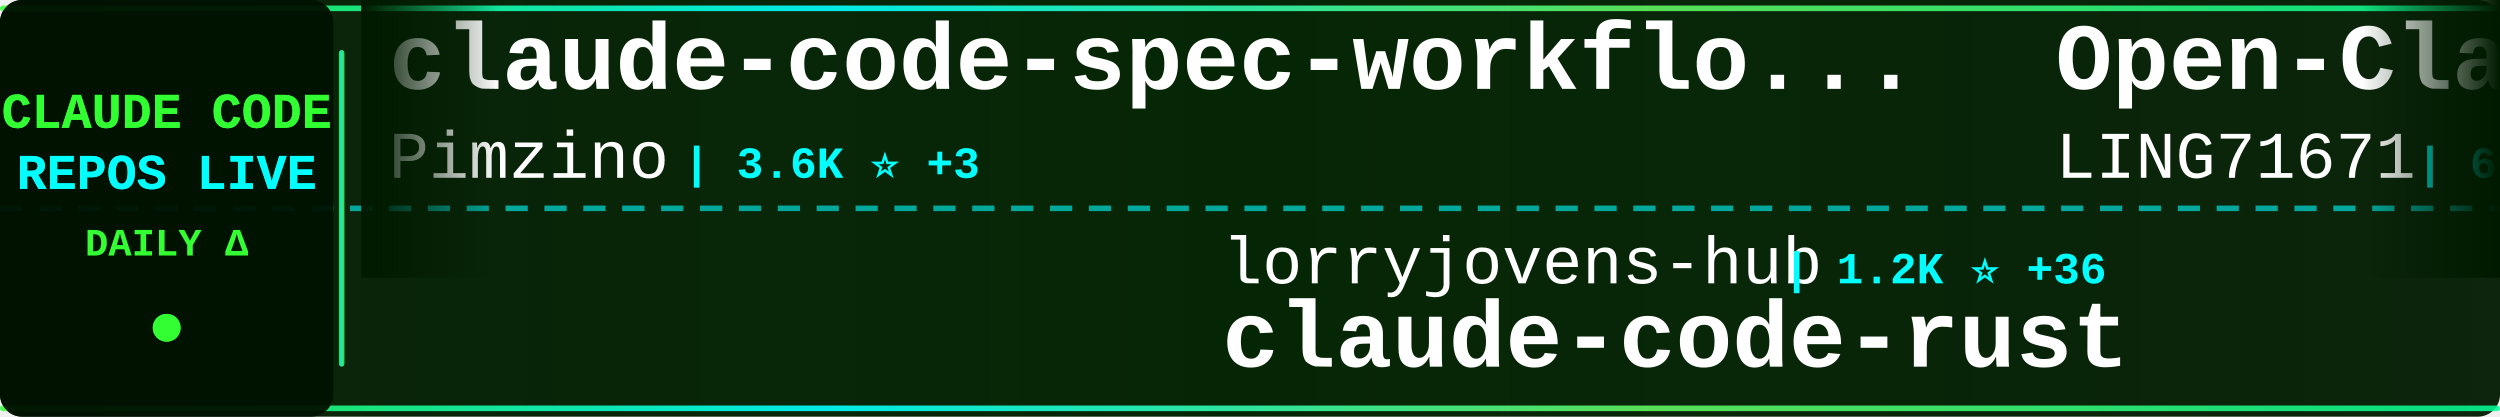
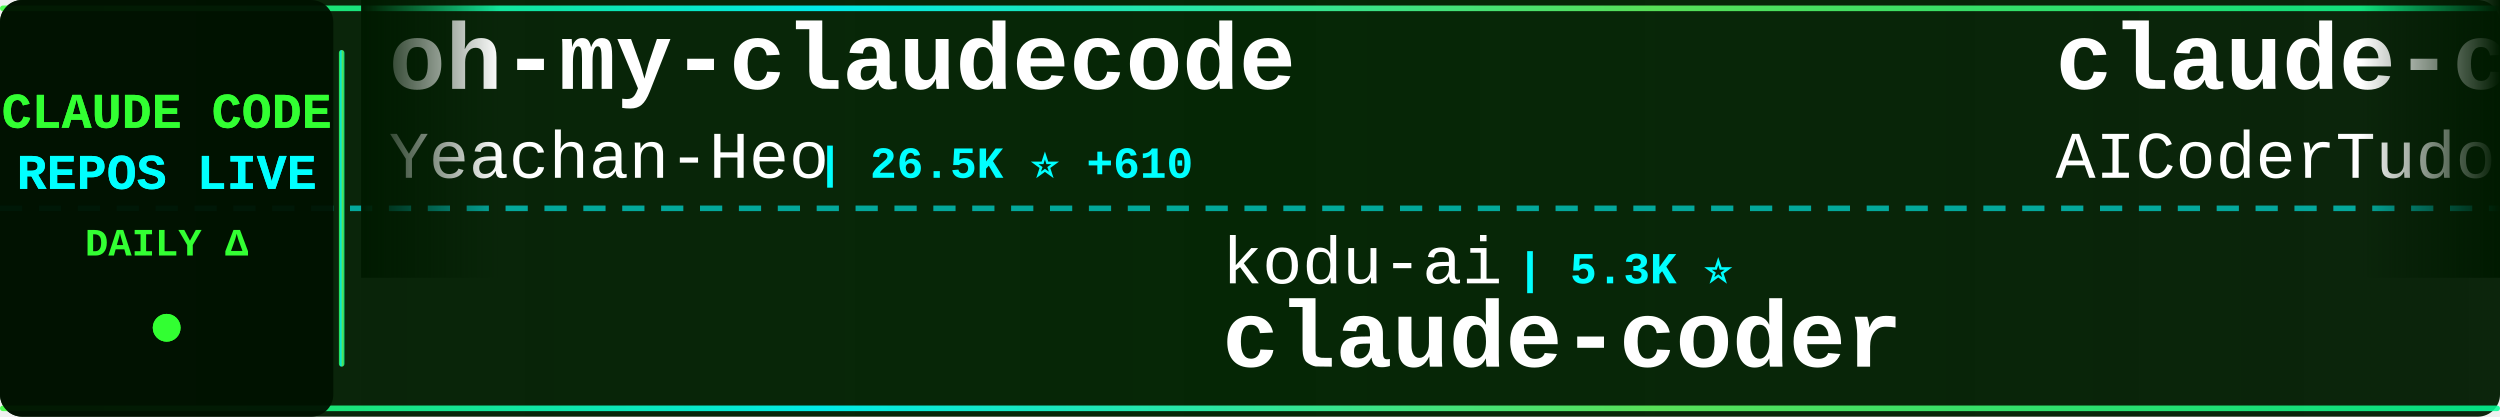
<svg xmlns="http://www.w3.org/2000/svg" width="900" height="150">
  <defs>
    <linearGradient id="tickerBg" x1="0%" y1="0%" x2="100%" y2="0%">
      <stop offset="0%" style="stop-color:#001a00;stop-opacity:0.95" />
      <stop offset="50%" style="stop-color:#002200;stop-opacity:0.98" />
      <stop offset="100%" style="stop-color:#001a00;stop-opacity:0.95" />
    </linearGradient>
    <linearGradient id="borderGrad" x1="0%" y1="0%" x2="100%" y2="0%">
      <stop offset="0%" style="stop-color:#33ff33;stop-opacity:0.85">
        <animate attributeName="stop-opacity" values="0.85;1;0.85" dur="2s" repeatCount="indefinite" />
      </stop>
      <stop offset="33%" style="stop-color:#00ffff;stop-opacity:0.9">
        <animate attributeName="stop-opacity" values="0.9;1;0.9" dur="2.2s" repeatCount="indefinite" />
      </stop>
      <stop offset="66%" style="stop-color:#66ff66;stop-opacity:0.85">
        <animate attributeName="stop-opacity" values="0.85;1;0.85" dur="1.8s" repeatCount="indefinite" />
      </stop>
      <stop offset="100%" style="stop-color:#00ff99;stop-opacity:0.85">
        <animate attributeName="stop-opacity" values="0.85;1;0.85" dur="2s" repeatCount="indefinite" />
      </stop>
    </linearGradient>
    <filter id="textGlow">
      <feGaussianBlur stdDeviation="0.1" result="coloredBlur" />
      <feMerge>
        <feMergeNode in="coloredBlur" />
        <feMergeNode in="SourceGraphic" />
      </feMerge>
    </filter>
    <filter id="metricGlow">
      <feGaussianBlur stdDeviation="0.2" result="coloredBlur" />
      <feMerge>
        <feMergeNode in="coloredBlur" />
        <feMergeNode in="SourceGraphic" />
      </feMerge>
    </filter>
    <linearGradient id="leftFade" x1="0%" y1="0%" x2="100%" y2="0%">
      <stop offset="0%" style="stop-color:#001a00;stop-opacity:1" />
      <stop offset="100%" style="stop-color:#001a00;stop-opacity:0" />
    </linearGradient>
    <linearGradient id="rightFade" x1="0%" y1="0%" x2="100%" y2="0%">
      <stop offset="0%" style="stop-color:#001a00;stop-opacity:0" />
      <stop offset="100%" style="stop-color:#001a00;stop-opacity:1" />
    </linearGradient>
  </defs>
  <rect width="900" height="150" fill="url(#tickerBg)" rx="8" />
  <rect x="0" y="2" width="900" height="2" fill="url(#borderGrad)" rx="1" />
  <rect x="0" y="146" width="900" height="2" fill="url(#borderGrad)" rx="1" />
  <line x1="0" y1="75" x2="900" y2="75" stroke="#00ffff" stroke-width="2" stroke-dasharray="8 6" opacity="0.6" />
  <rect x="0" y="0" width="120" height="150" fill="#001100" opacity="0.95" rx="8" />
  <text x="60" y="46" font-family="'Courier New', monospace" font-size="18" font-weight="bold" fill="#33ff33" text-anchor="middle" filter="url(#textGlow)">
    CLAUDE CODE
  </text>
  <text x="60" y="68" font-family="'Courier New', monospace" font-size="18" font-weight="bold" fill="#00ffff" text-anchor="middle" filter="url(#textGlow)">
    REPOS LIVE
  </text>
  <text x="60" y="92" font-family="'Courier New', monospace" font-size="14" font-weight="bold" fill="#33ff33" text-anchor="middle">
    DAILY Δ
  </text>
  <circle cx="60" cy="118" r="5" fill="#33ff33" filter="url(#metricGlow)">
    <animate attributeName="r" values="4;6;4" dur="1.5s" repeatCount="indefinite" />
    <animate attributeName="opacity" values="0.6;1;0.6" dur="1.5s" repeatCount="indefinite" />
  </circle>
  <rect x="122" y="18" width="2" height="114" fill="url(#borderGrad)" rx="1" />
  <clipPath id="tickerClip">
    <rect x="130" y="0" width="770" height="150" />
  </clipPath>
  <g clip-path="url(#tickerClip)">
    <g id="tickerItems">
      <animateTransform attributeName="transform" attributeType="XML" type="translate" from="0 0" to="-3000 0" dur="54s" repeatCount="indefinite" />
      <g transform="translate(0, 0)">
-         <text x="140" y="32" font-family="'Courier New', monospace" font-size="34" font-weight="bold" fill="#ffffff">claude-code-spec-workflo...</text>
-         <text x="140" y="64" font-family="'Courier New', monospace" font-size="24" font-weight="normal" fill="#ffffff" opacity="1.0">Pimzino</text>
-         <text x="246" y="64" font-family="'Courier New', monospace" font-size="16" font-weight="bold" fill="#00ffff"> | 3.6K ⭐ +3</text>
+         <text x="140" y="32" font-family="'Courier New', monospace" font-size="34" font-weight="bold" fill="#ffffff">oh-my-claudecode</text>
+         <text x="140" y="64" font-family="'Courier New', monospace" font-size="24" font-weight="normal" fill="#ffffff" opacity="1.0">Yeachan-Heo</text>
+         <text x="294" y="64" font-family="'Courier New', monospace" font-size="16" font-weight="bold" fill="#00ffff"> | 26.5K ⭐ +610</text>
      </g>
      <g transform="translate(300, 0)">
-         <text x="140" y="102" font-family="'Courier New', monospace" font-size="24" font-weight="normal" fill="#ffffff" opacity="1.0">lorryjovens-hub</text>
-         <text x="342" y="102" font-family="'Courier New', monospace" font-size="16" font-weight="bold" fill="#00ffff"> | 1.2K ⭐ +36</text>
-         <text x="140" y="132" font-family="'Courier New', monospace" font-size="34" font-weight="bold" fill="#ffffff">claude-code-rust</text>
+         <text x="140" y="102" font-family="'Courier New', monospace" font-size="24" font-weight="normal" fill="#ffffff" opacity="1.0">kodu-ai</text>
+         <text x="246" y="102" font-family="'Courier New', monospace" font-size="16" font-weight="bold" fill="#00ffff"> | 5.3K ⭐</text>
+         <text x="140" y="132" font-family="'Courier New', monospace" font-size="34" font-weight="bold" fill="#ffffff">claude-coder</text>
      </g>
      <g transform="translate(600, 0)">
-         <text x="140" y="32" font-family="'Courier New', monospace" font-size="34" font-weight="bold" fill="#ffffff">Open-ClaudeCode</text>
-         <text x="140" y="64" font-family="'Courier New', monospace" font-size="24" font-weight="normal" fill="#ffffff" opacity="1.0">LING71671</text>
-         <text x="270" y="64" font-family="'Courier New', monospace" font-size="16" font-weight="bold" fill="#00ffff"> | 698 ⭐ +15</text>
+         <text x="140" y="32" font-family="'Courier New', monospace" font-size="34" font-weight="bold" fill="#ffffff">claude-code-tudou</text>
+         <text x="140" y="64" font-family="'Courier New', monospace" font-size="24" font-weight="normal" fill="#ffffff" opacity="1.0">AICoderTudou</text>
+         <text x="306" y="64" font-family="'Courier New', monospace" font-size="16" font-weight="bold" fill="#00ffff"> | 445 ⭐ +7</text>
      </g>
      <g transform="translate(900, 0)">
+         <text x="140" y="102" font-family="'Courier New', monospace" font-size="24" font-weight="normal" fill="#ffffff" opacity="1.0">qwibitai</text>
+         <text x="258" y="102" font-family="'Courier New', monospace" font-size="16" font-weight="bold" fill="#00ffff"> | 26.9K ⭐ +101</text>
+         <text x="140" y="132" font-family="'Courier New', monospace" font-size="34" font-weight="bold" fill="#ffffff">nanoclaw</text>
+       </g>
+       <g transform="translate(1200, 0)">
+         <text x="140" y="32" font-family="'Courier New', monospace" font-size="34" font-weight="bold" fill="#ffffff">claude-code-sourcemap</text>
+         <text x="140" y="64" font-family="'Courier New', monospace" font-size="24" font-weight="normal" fill="#ffffff" opacity="1.0">Hyper66666</text>
+         <text x="282" y="64" font-family="'Courier New', monospace" font-size="16" font-weight="bold" fill="#00ffff"> | 202 ⭐ +2</text>
+       </g>
+       <g transform="translate(1500, 0)">
        <text x="140" y="102" font-family="'Courier New', monospace" font-size="24" font-weight="normal" fill="#ffffff" opacity="1.0">zebbern</text>
-         <text x="246" y="102" font-family="'Courier New', monospace" font-size="16" font-weight="bold" fill="#00ffff"> | 3.9K ⭐ +13</text>
+         <text x="246" y="102" font-family="'Courier New', monospace" font-size="16" font-weight="bold" fill="#00ffff"> | 3.9K ⭐ +16</text>
        <text x="140" y="132" font-family="'Courier New', monospace" font-size="34" font-weight="bold" fill="#ffffff">claude-code-guide</text>
      </g>
-       <g transform="translate(1200, 0)">
-         <text x="140" y="32" font-family="'Courier New', monospace" font-size="34" font-weight="bold" fill="#ffffff">claude-code-proxy</text>
-         <text x="140" y="64" font-family="'Courier New', monospace" font-size="24" font-weight="normal" fill="#ffffff" opacity="1.0">1rgs</text>
-         <text x="210" y="64" font-family="'Courier New', monospace" font-size="16" font-weight="bold" fill="#00ffff"> | 3.4K ⭐ +10</text>
-       </g>
-       <g transform="translate(1500, 0)">
-         <text x="140" y="102" font-family="'Courier New', monospace" font-size="24" font-weight="normal" fill="#ffffff" opacity="1.0">ykdojo</text>
-         <text x="234" y="102" font-family="'Courier New', monospace" font-size="16" font-weight="bold" fill="#00ffff"> | 7.2K ⭐ +27</text>
-         <text x="140" y="132" font-family="'Courier New', monospace" font-size="34" font-weight="bold" fill="#ffffff">claude-code-tips</text>
-       </g>
      <g transform="translate(1800, 0)">
-         <text x="140" y="32" font-family="'Courier New', monospace" font-size="34" font-weight="bold" fill="#ffffff">claude-code-source-build</text>
-         <text x="140" y="64" font-family="'Courier New', monospace" font-size="24" font-weight="normal" fill="#ffffff" opacity="1.0">andrew-kramer-inno</text>
-         <text x="378" y="64" font-family="'Courier New', monospace" font-size="16" font-weight="bold" fill="#00ffff"> | 562 ⭐ +5</text>
+         <text x="140" y="32" font-family="'Courier New', monospace" font-size="34" font-weight="bold" fill="#ffffff">claude-code</text>
+         <text x="140" y="64" font-family="'Courier New', monospace" font-size="24" font-weight="normal" fill="#ffffff" opacity="1.0">xorespesp</text>
+         <text x="270" y="64" font-family="'Courier New', monospace" font-size="16" font-weight="bold" fill="#00ffff"> | 208 ⭐</text>
      </g>
      <g transform="translate(2100, 0)">
-         <text x="140" y="102" font-family="'Courier New', monospace" font-size="24" font-weight="normal" fill="#ffffff" opacity="1.0">feiskyer</text>
-         <text x="258" y="102" font-family="'Courier New', monospace" font-size="16" font-weight="bold" fill="#00ffff"> | 1.4K ⭐ +3</text>
-         <text x="140" y="132" font-family="'Courier New', monospace" font-size="34" font-weight="bold" fill="#ffffff">claude-code-settings</text>
+         <text x="140" y="102" font-family="'Courier New', monospace" font-size="24" font-weight="normal" fill="#ffffff" opacity="1.0">luyao618</text>
+         <text x="258" y="102" font-family="'Courier New', monospace" font-size="16" font-weight="bold" fill="#00ffff"> | 1.1K ⭐ +33</text>
+         <text x="140" y="132" font-family="'Courier New', monospace" font-size="34" font-weight="bold" fill="#ffffff">Claude-Code-Source-Study</text>
      </g>
      <g transform="translate(2400, 0)">
-         <text x="140" y="32" font-family="'Courier New', monospace" font-size="34" font-weight="bold" fill="#ffffff">claude-code-best-practic...</text>
-         <text x="140" y="64" font-family="'Courier New', monospace" font-size="24" font-weight="normal" fill="#ffffff" opacity="1.0">shanraisshan</text>
-         <text x="306" y="64" font-family="'Courier New', monospace" font-size="16" font-weight="bold" fill="#00ffff"> | 33.1K ⭐ +263</text>
+         <text x="140" y="32" font-family="'Courier New', monospace" font-size="34" font-weight="bold" fill="#ffffff">claude-code-prompts</text>
+         <text x="140" y="64" font-family="'Courier New', monospace" font-size="24" font-weight="normal" fill="#ffffff" opacity="1.0">repowise-dev</text>
+         <text x="306" y="64" font-family="'Courier New', monospace" font-size="16" font-weight="bold" fill="#00ffff"> | 884 ⭐ +27</text>
      </g>
      <g transform="translate(2700, 0)">
-         <text x="140" y="102" font-family="'Courier New', monospace" font-size="24" font-weight="normal" fill="#ffffff" opacity="1.0">FlorianBruniaux</text>
-         <text x="342" y="102" font-family="'Courier New', monospace" font-size="16" font-weight="bold" fill="#00ffff"> | 3.1K ⭐ +36</text>
-         <text x="140" y="132" font-family="'Courier New', monospace" font-size="34" font-weight="bold" fill="#ffffff">claude-code-ultimate-gui...</text>
+         <text x="140" y="102" font-family="'Courier New', monospace" font-size="24" font-weight="normal" fill="#ffffff" opacity="1.0">anthropics</text>
+         <text x="282" y="102" font-family="'Courier New', monospace" font-size="16" font-weight="bold" fill="#00ffff"> | 4.2K ⭐ +24</text>
+         <text x="140" y="132" font-family="'Courier New', monospace" font-size="34" font-weight="bold" fill="#ffffff">claude-code-security-rev...</text>
      </g>
      <g transform="translate(3000, 0)">
-         <text x="140" y="32" font-family="'Courier New', monospace" font-size="34" font-weight="bold" fill="#ffffff">claude-code-spec-workflo...</text>
-         <text x="140" y="64" font-family="'Courier New', monospace" font-size="24" font-weight="normal" fill="#ffffff" opacity="1.0">Pimzino</text>
-         <text x="246" y="64" font-family="'Courier New', monospace" font-size="16" font-weight="bold" fill="#00ffff"> | 3.6K ⭐ +3</text>
+         <text x="140" y="32" font-family="'Courier New', monospace" font-size="34" font-weight="bold" fill="#ffffff">oh-my-claudecode</text>
+         <text x="140" y="64" font-family="'Courier New', monospace" font-size="24" font-weight="normal" fill="#ffffff" opacity="1.0">Yeachan-Heo</text>
+         <text x="294" y="64" font-family="'Courier New', monospace" font-size="16" font-weight="bold" fill="#00ffff"> | 26.5K ⭐ +610</text>
      </g>
      <g transform="translate(3300, 0)">
-         <text x="140" y="102" font-family="'Courier New', monospace" font-size="24" font-weight="normal" fill="#ffffff" opacity="1.0">lorryjovens-hub</text>
-         <text x="342" y="102" font-family="'Courier New', monospace" font-size="16" font-weight="bold" fill="#00ffff"> | 1.2K ⭐ +36</text>
-         <text x="140" y="132" font-family="'Courier New', monospace" font-size="34" font-weight="bold" fill="#ffffff">claude-code-rust</text>
+         <text x="140" y="102" font-family="'Courier New', monospace" font-size="24" font-weight="normal" fill="#ffffff" opacity="1.0">kodu-ai</text>
+         <text x="246" y="102" font-family="'Courier New', monospace" font-size="16" font-weight="bold" fill="#00ffff"> | 5.3K ⭐</text>
+         <text x="140" y="132" font-family="'Courier New', monospace" font-size="34" font-weight="bold" fill="#ffffff">claude-coder</text>
      </g>
      <g transform="translate(3600, 0)">
-         <text x="140" y="32" font-family="'Courier New', monospace" font-size="34" font-weight="bold" fill="#ffffff">Open-ClaudeCode</text>
-         <text x="140" y="64" font-family="'Courier New', monospace" font-size="24" font-weight="normal" fill="#ffffff" opacity="1.0">LING71671</text>
-         <text x="270" y="64" font-family="'Courier New', monospace" font-size="16" font-weight="bold" fill="#00ffff"> | 698 ⭐ +15</text>
+         <text x="140" y="32" font-family="'Courier New', monospace" font-size="34" font-weight="bold" fill="#ffffff">claude-code-tudou</text>
+         <text x="140" y="64" font-family="'Courier New', monospace" font-size="24" font-weight="normal" fill="#ffffff" opacity="1.0">AICoderTudou</text>
+         <text x="306" y="64" font-family="'Courier New', monospace" font-size="16" font-weight="bold" fill="#00ffff"> | 445 ⭐ +7</text>
      </g>
      <g transform="translate(3900, 0)">
-         <text x="140" y="102" font-family="'Courier New', monospace" font-size="24" font-weight="normal" fill="#ffffff" opacity="1.0">zebbern</text>
-         <text x="246" y="102" font-family="'Courier New', monospace" font-size="16" font-weight="bold" fill="#00ffff"> | 3.9K ⭐ +13</text>
-         <text x="140" y="132" font-family="'Courier New', monospace" font-size="34" font-weight="bold" fill="#ffffff">claude-code-guide</text>
+         <text x="140" y="102" font-family="'Courier New', monospace" font-size="24" font-weight="normal" fill="#ffffff" opacity="1.0">qwibitai</text>
+         <text x="258" y="102" font-family="'Courier New', monospace" font-size="16" font-weight="bold" fill="#00ffff"> | 26.9K ⭐ +101</text>
+         <text x="140" y="132" font-family="'Courier New', monospace" font-size="34" font-weight="bold" fill="#ffffff">nanoclaw</text>
      </g>
    </g>
  </g>
  <rect x="130" y="0" width="50" height="100" fill="url(#leftFade)" />
  <rect x="850" y="0" width="50" height="100" fill="url(#rightFade)" />
</svg>
